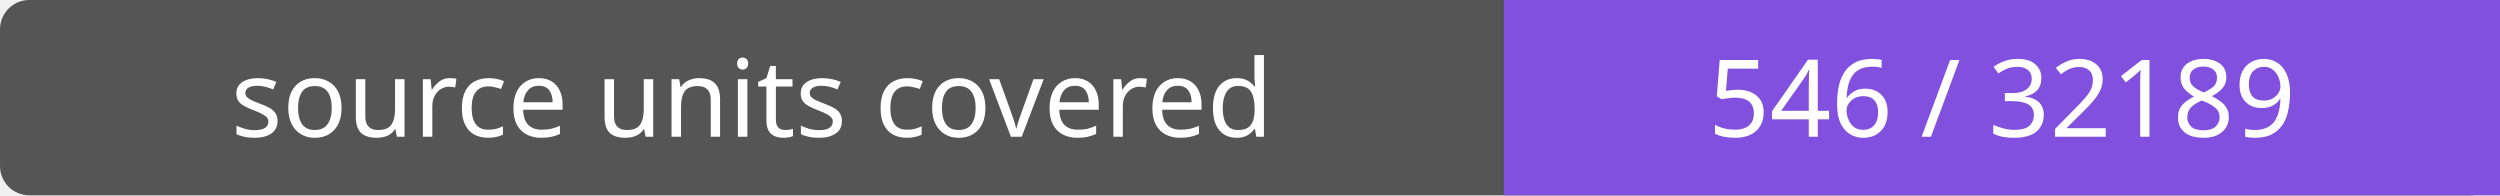
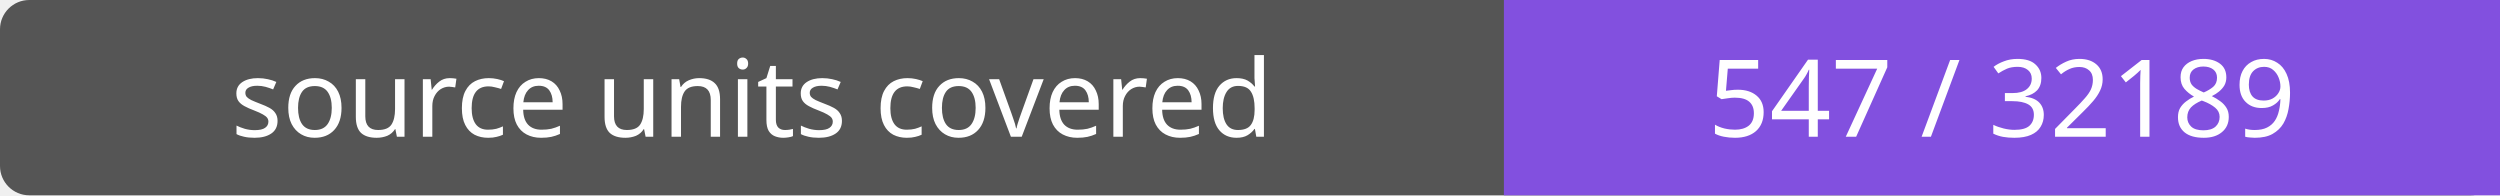
- <svg xmlns="http://www.w3.org/2000/svg" width="256" height="20" role="img" aria-label="source units covered: 546 / 32189">
+ <svg xmlns="http://www.w3.org/2000/svg" width="256" height="20" role="img" aria-label="source units covered: 547 / 32189">
  <rect width="256" height="20" rx="3" fill="#555" />
  <path fill="#8250df" d="M154 0h102v20H154z" />
  <g fill="#fff" text-anchor="middle" font-family="Verdana,sans-serif" font-size="11">
    <text x="77.0" y="14">source units covered</text>
-     <text x="205.0" y="14">546 / 32189</text>
+     <text x="205.0" y="14">547 / 32189</text>
  </g>
</svg>
